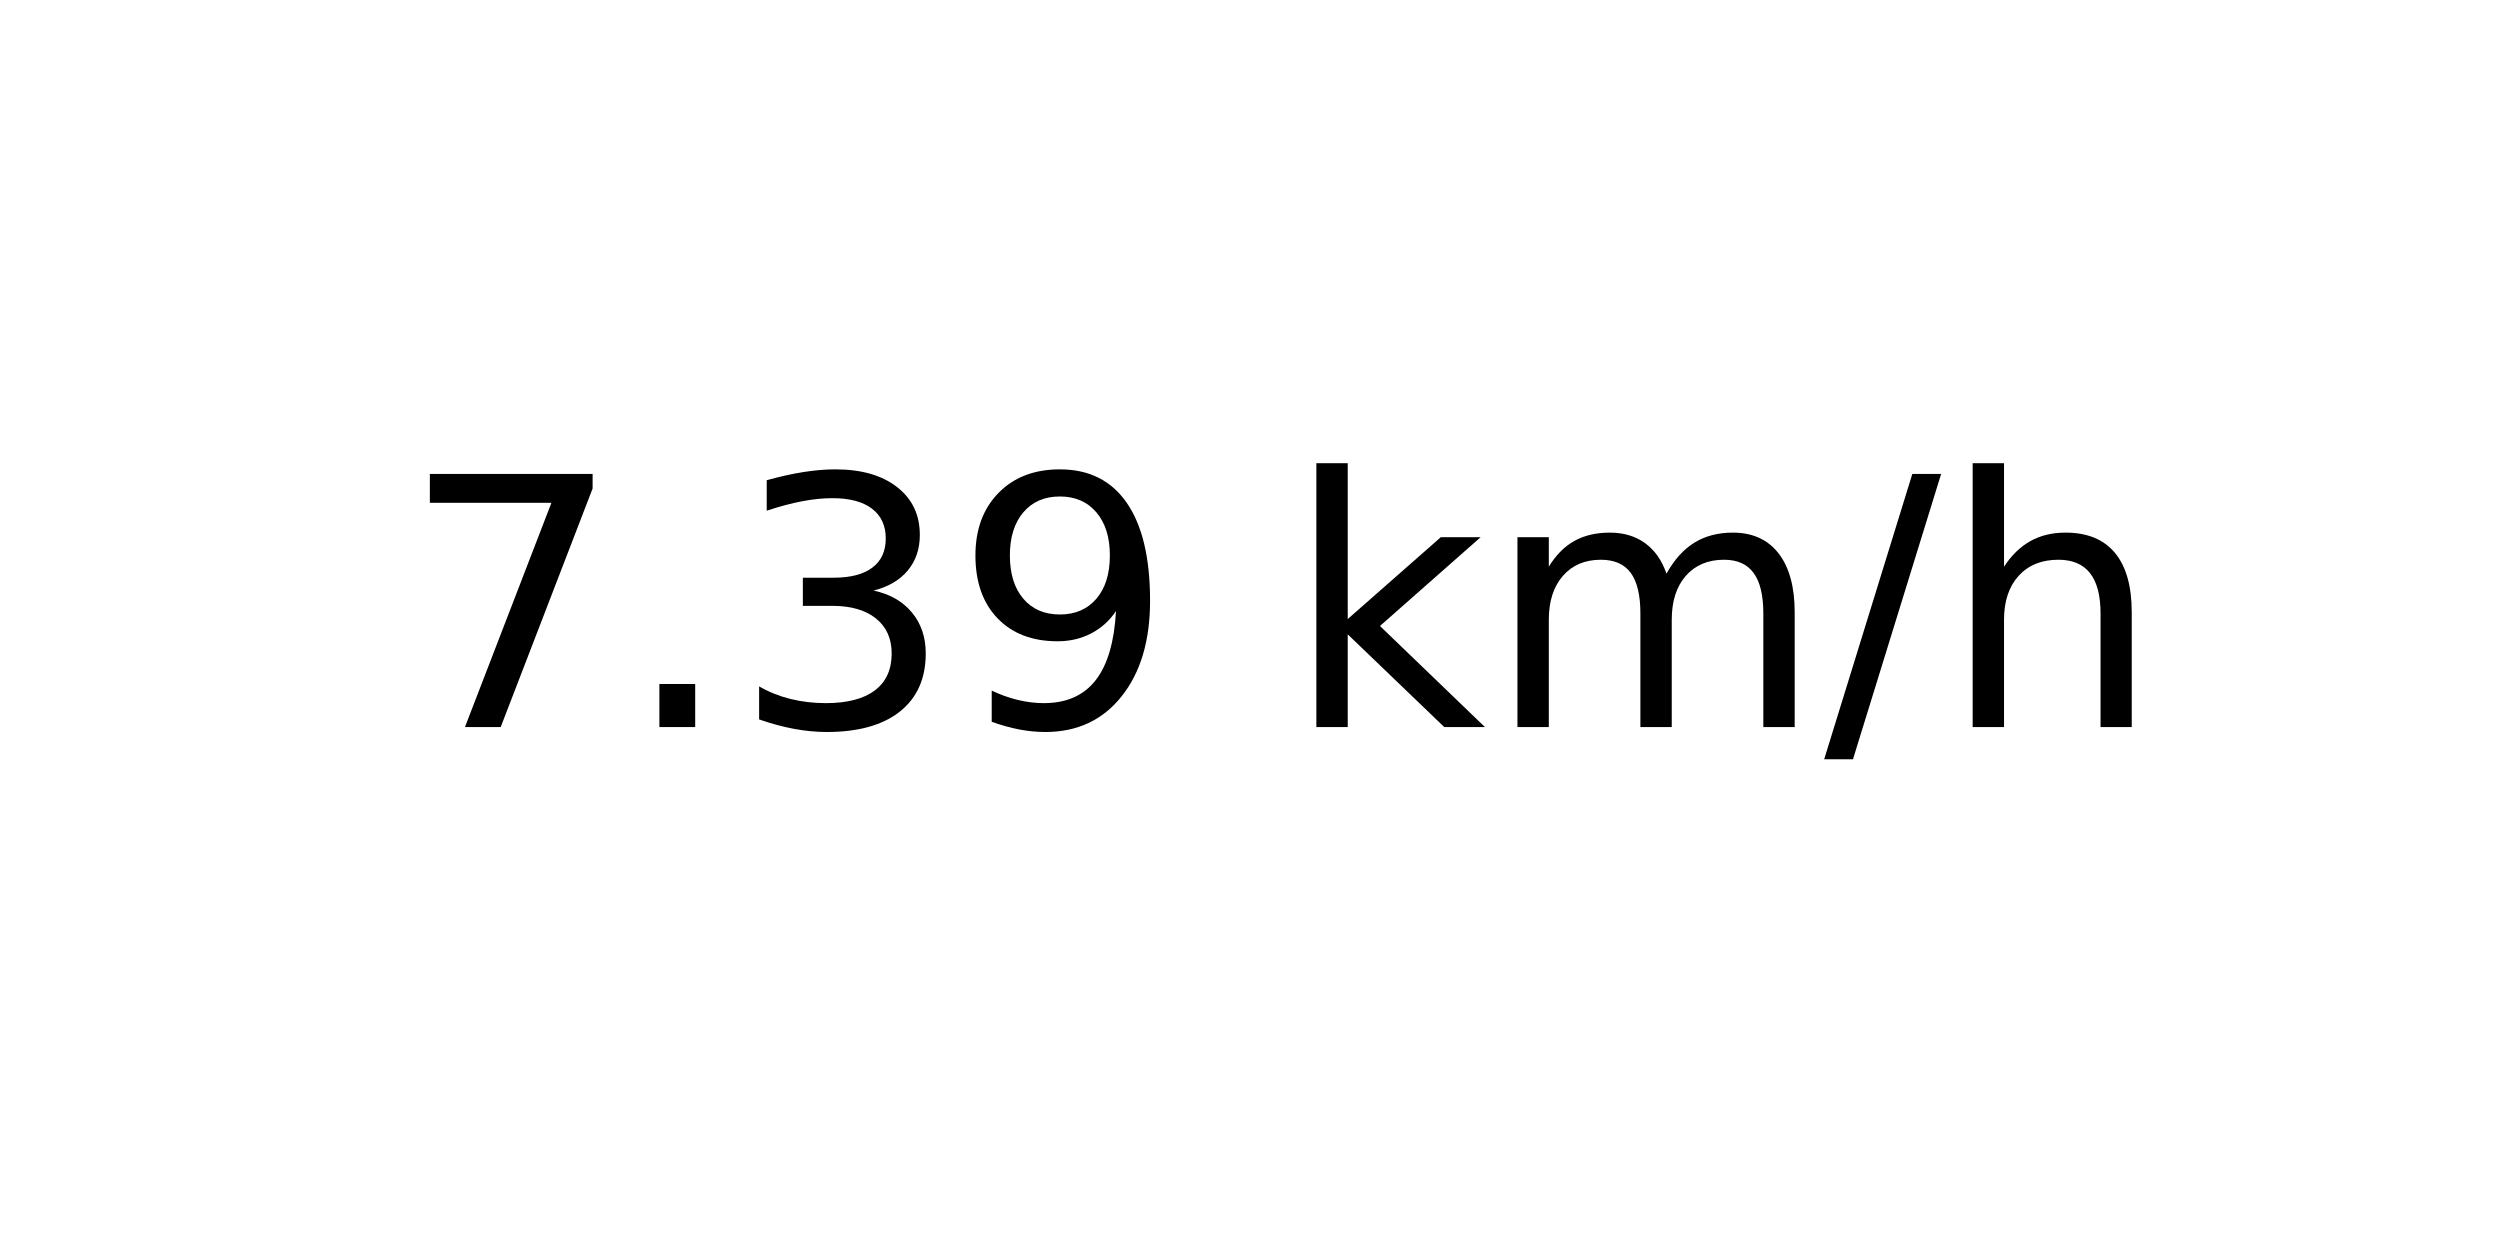
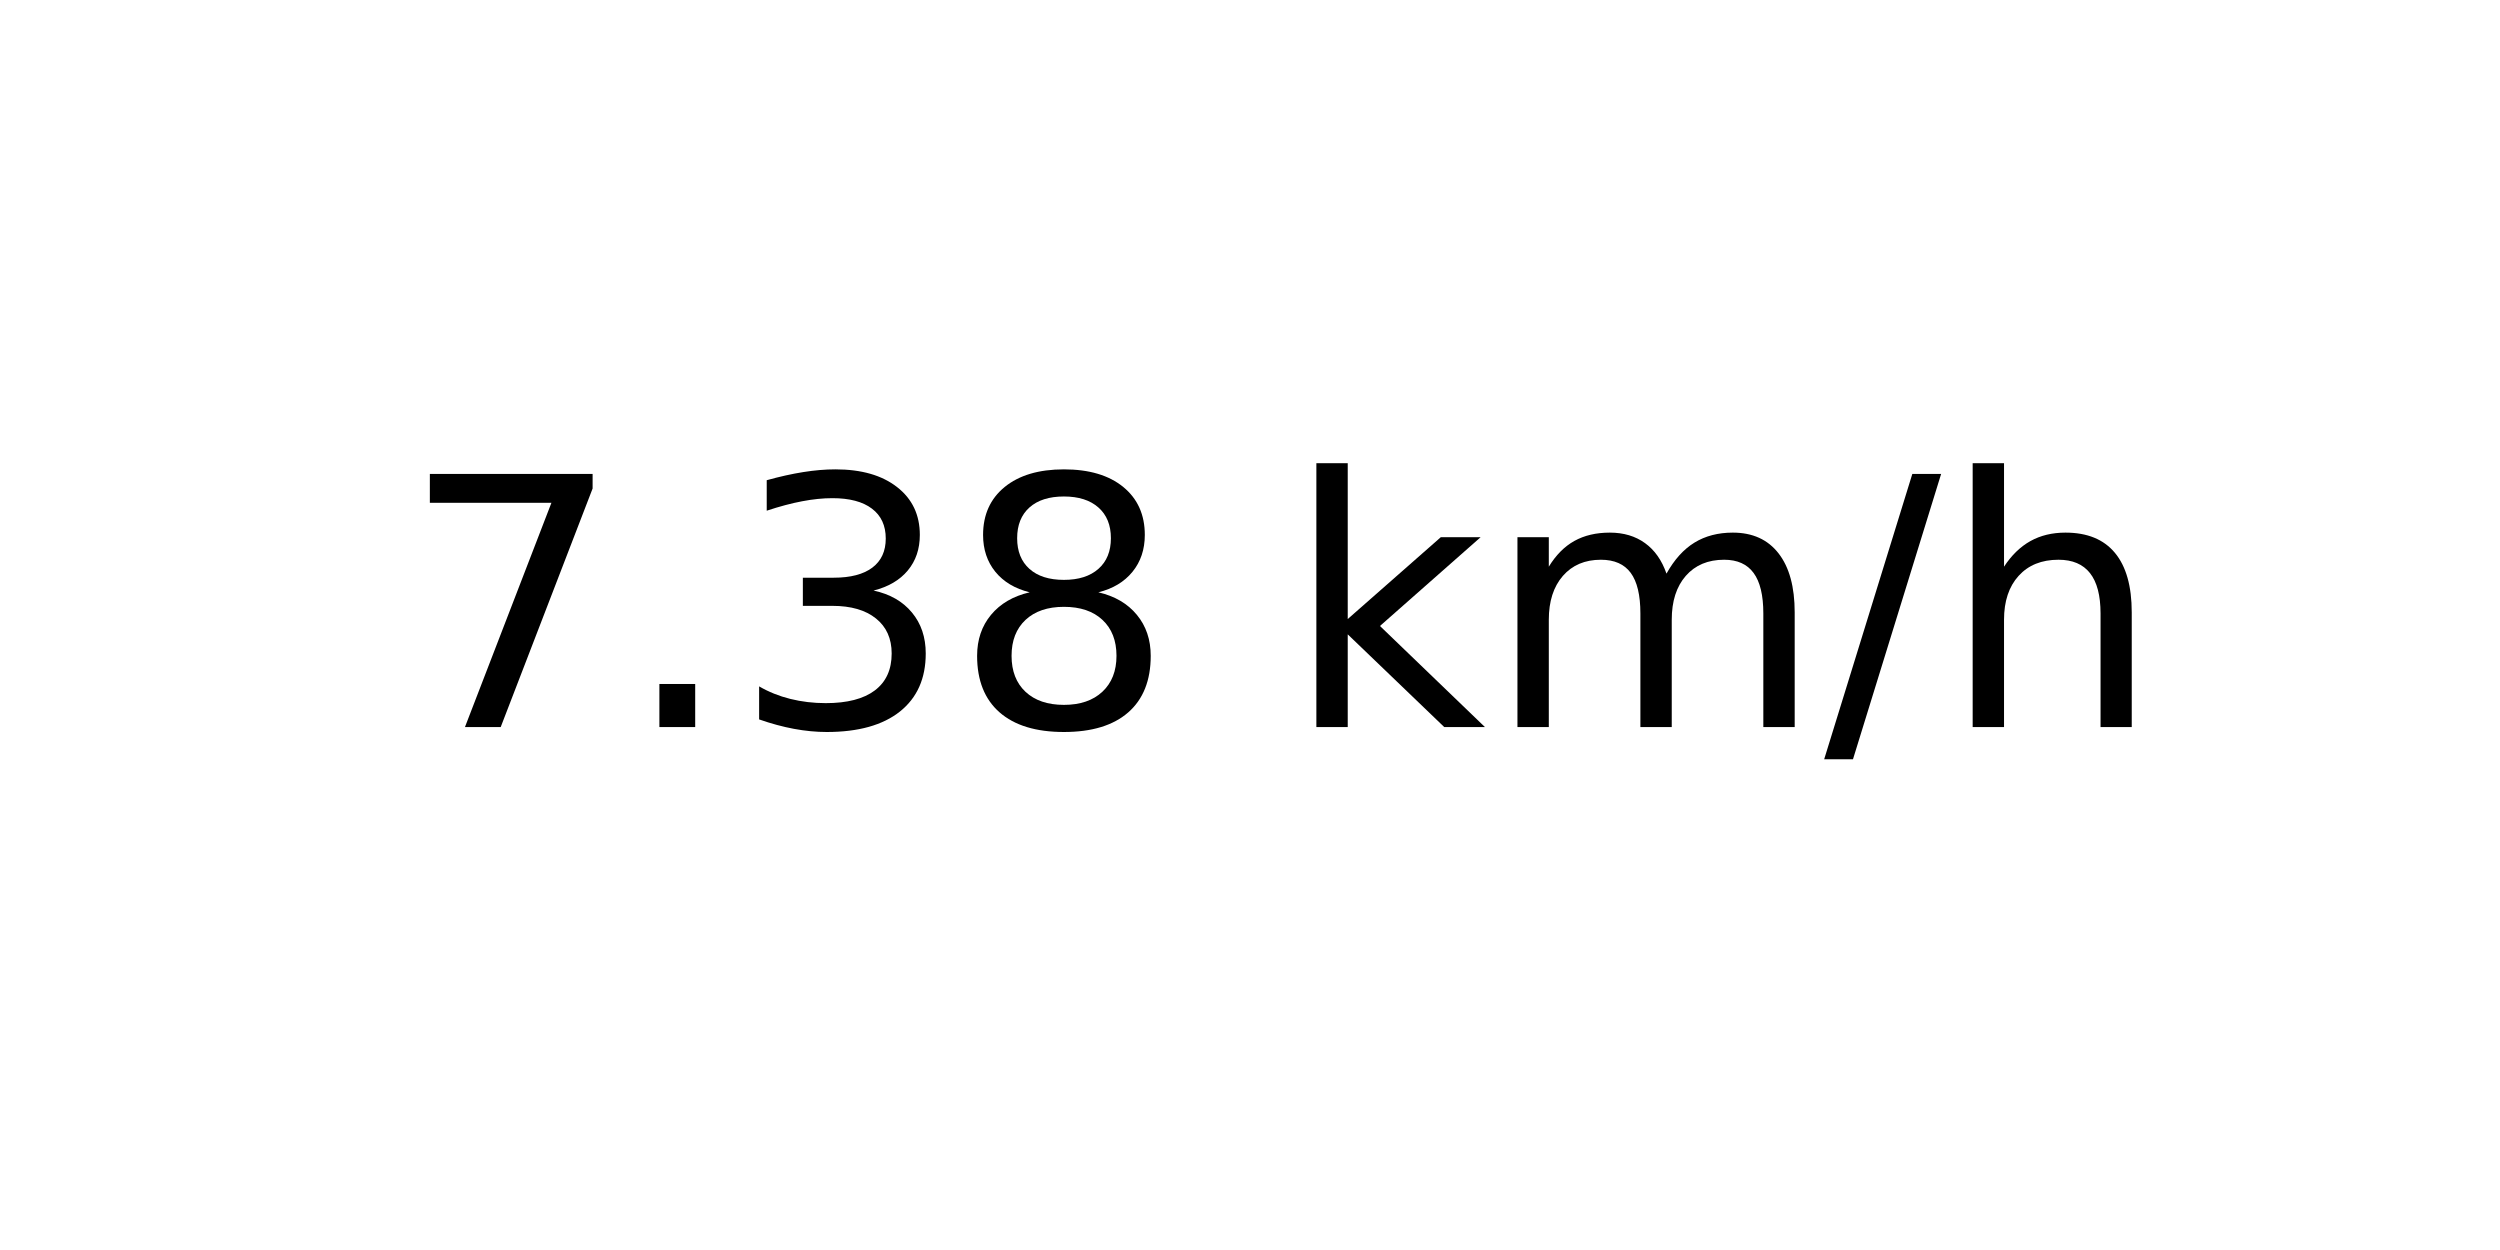
<svg xmlns="http://www.w3.org/2000/svg" xmlns:xlink="http://www.w3.org/1999/xlink" width="72pt" height="36pt" viewBox="0 0 72 36" version="1.1">
  <defs>
    <style type="text/css">*{stroke-linejoin: round; stroke-linecap: butt}</style>
  </defs>
  <g id="figure_1">
    <g id="axes_1">
      <g id="text_1">
        <g transform="translate(11.55937 20.93937) scale(0.1 -0.1)">
          <defs>
            <path id="DejaVuSans-37" d="M 525 4666  L 3525 4666  L 3525 4397  L 1831 0  L 1172 0  L 2766 4134  L 525 4134  L 525 4666  z " transform="scale(0.015625)" />
            <path id="DejaVuSans-2e" d="M 684 794  L 1344 794  L 1344 0  L 684 0  L 684 794  z " transform="scale(0.015625)" />
            <path id="DejaVuSans-33" d="M 2597 2516  Q 3050 2419 3304 2112  Q 3559 1806 3559 1356  Q 3559 666 3084 287  Q 2609 -91 1734 -91  Q 1441 -91 1130 -33  Q 819 25 488 141  L 488 750  Q 750 597 1062 519  Q 1375 441 1716 441  Q 2309 441 2620 675  Q 2931 909 2931 1356  Q 2931 1769 2642 2001  Q 2353 2234 1838 2234  L 1294 2234  L 1294 2753  L 1863 2753  Q 2328 2753 2575 2939  Q 2822 3125 2822 3475  Q 2822 3834 2567 4026  Q 2313 4219 1838 4219  Q 1578 4219 1281 4162  Q 984 4106 628 3988  L 628 4550  Q 988 4650 1302 4700  Q 1616 4750 1894 4750  Q 2613 4750 3031 4423  Q 3450 4097 3450 3541  Q 3450 3153 3228 2886  Q 3006 2619 2597 2516  z " transform="scale(0.015625)" />
-             <path id="DejaVuSans-39" d="M 703 97  L 703 672  Q 941 559 1184 500  Q 1428 441 1663 441  Q 2288 441 2617 861  Q 2947 1281 2994 2138  Q 2813 1869 2534 1725  Q 2256 1581 1919 1581  Q 1219 1581 811 2004  Q 403 2428 403 3163  Q 403 3881 828 4315  Q 1253 4750 1959 4750  Q 2769 4750 3195 4129  Q 3622 3509 3622 2328  Q 3622 1225 3098 567  Q 2575 -91 1691 -91  Q 1453 -91 1209 -44  Q 966 3 703 97  z M 1959 2075  Q 2384 2075 2632 2365  Q 2881 2656 2881 3163  Q 2881 3666 2632 3958  Q 2384 4250 1959 4250  Q 1534 4250 1286 3958  Q 1038 3666 1038 3163  Q 1038 2656 1286 2365  Q 1534 2075 1959 2075  z " transform="scale(0.015625)" />
+             <path id="DejaVuSans-38" d="M 2034 2216  Q 1584 2216 1326 1975  Q 1069 1734 1069 1313  Q 1069 891 1326 650  Q 1584 409 2034 409  Q 2484 409 2743 651  Q 3003 894 3003 1313  Q 3003 1734 2745 1975  Q 2488 2216 2034 2216  z M 1403 2484  Q 997 2584 770 2862  Q 544 3141 544 3541  Q 544 4100 942 4425  Q 1341 4750 2034 4750  Q 2731 4750 3128 4425  Q 3525 4100 3525 3541  Q 3525 3141 3298 2862  Q 3072 2584 2669 2484  Q 3125 2378 3379 2068  Q 3634 1759 3634 1313  Q 3634 634 3220 271  Q 2806 -91 2034 -91  Q 1263 -91 848 271  Q 434 634 434 1313  Q 434 1759 690 2068  Q 947 2378 1403 2484  z M 1172 3481  Q 1172 3119 1398 2916  Q 1625 2713 2034 2713  Q 2441 2713 2670 2916  Q 2900 3119 2900 3481  Q 2900 3844 2670 4047  Q 2441 4250 2034 4250  Q 1625 4250 1398 4047  Q 1172 3844 1172 3481  z " transform="scale(0.015625)" />
            <path id="DejaVuSans-20" transform="scale(0.015625)" />
            <path id="DejaVuSans-6b" d="M 581 4863  L 1159 4863  L 1159 1991  L 2875 3500  L 3609 3500  L 1753 1863  L 3688 0  L 2938 0  L 1159 1709  L 1159 0  L 581 0  L 581 4863  z " transform="scale(0.015625)" />
            <path id="DejaVuSans-6d" d="M 3328 2828  Q 3544 3216 3844 3400  Q 4144 3584 4550 3584  Q 5097 3584 5394 3201  Q 5691 2819 5691 2113  L 5691 0  L 5113 0  L 5113 2094  Q 5113 2597 4934 2840  Q 4756 3084 4391 3084  Q 3944 3084 3684 2787  Q 3425 2491 3425 1978  L 3425 0  L 2847 0  L 2847 2094  Q 2847 2600 2669 2842  Q 2491 3084 2119 3084  Q 1678 3084 1418 2786  Q 1159 2488 1159 1978  L 1159 0  L 581 0  L 581 3500  L 1159 3500  L 1159 2956  Q 1356 3278 1631 3431  Q 1906 3584 2284 3584  Q 2666 3584 2933 3390  Q 3200 3197 3328 2828  z " transform="scale(0.015625)" />
            <path id="DejaVuSans-2f" d="M 1625 4666  L 2156 4666  L 531 -594  L 0 -594  L 1625 4666  z " transform="scale(0.015625)" />
            <path id="DejaVuSans-68" d="M 3513 2113  L 3513 0  L 2938 0  L 2938 2094  Q 2938 2591 2744 2837  Q 2550 3084 2163 3084  Q 1697 3084 1428 2787  Q 1159 2491 1159 1978  L 1159 0  L 581 0  L 581 4863  L 1159 4863  L 1159 2956  Q 1366 3272 1645 3428  Q 1925 3584 2291 3584  Q 2894 3584 3203 3211  Q 3513 2838 3513 2113  z " transform="scale(0.015625)" />
          </defs>
          <use xlink:href="#DejaVuSans-37" />
          <use xlink:href="#DejaVuSans-2e" x="63.623" />
          <use xlink:href="#DejaVuSans-33" x="95.41" />
-           <use xlink:href="#DejaVuSans-39" x="159.033" />
+           <use xlink:href="#DejaVuSans-38" x="159.033" />
          <use xlink:href="#DejaVuSans-20" x="222.656" />
          <use xlink:href="#DejaVuSans-6b" x="254.443" />
          <use xlink:href="#DejaVuSans-6d" x="312.354" />
          <use xlink:href="#DejaVuSans-2f" x="409.766" />
          <use xlink:href="#DejaVuSans-68" x="443.457" />
        </g>
      </g>
    </g>
  </g>
</svg>
